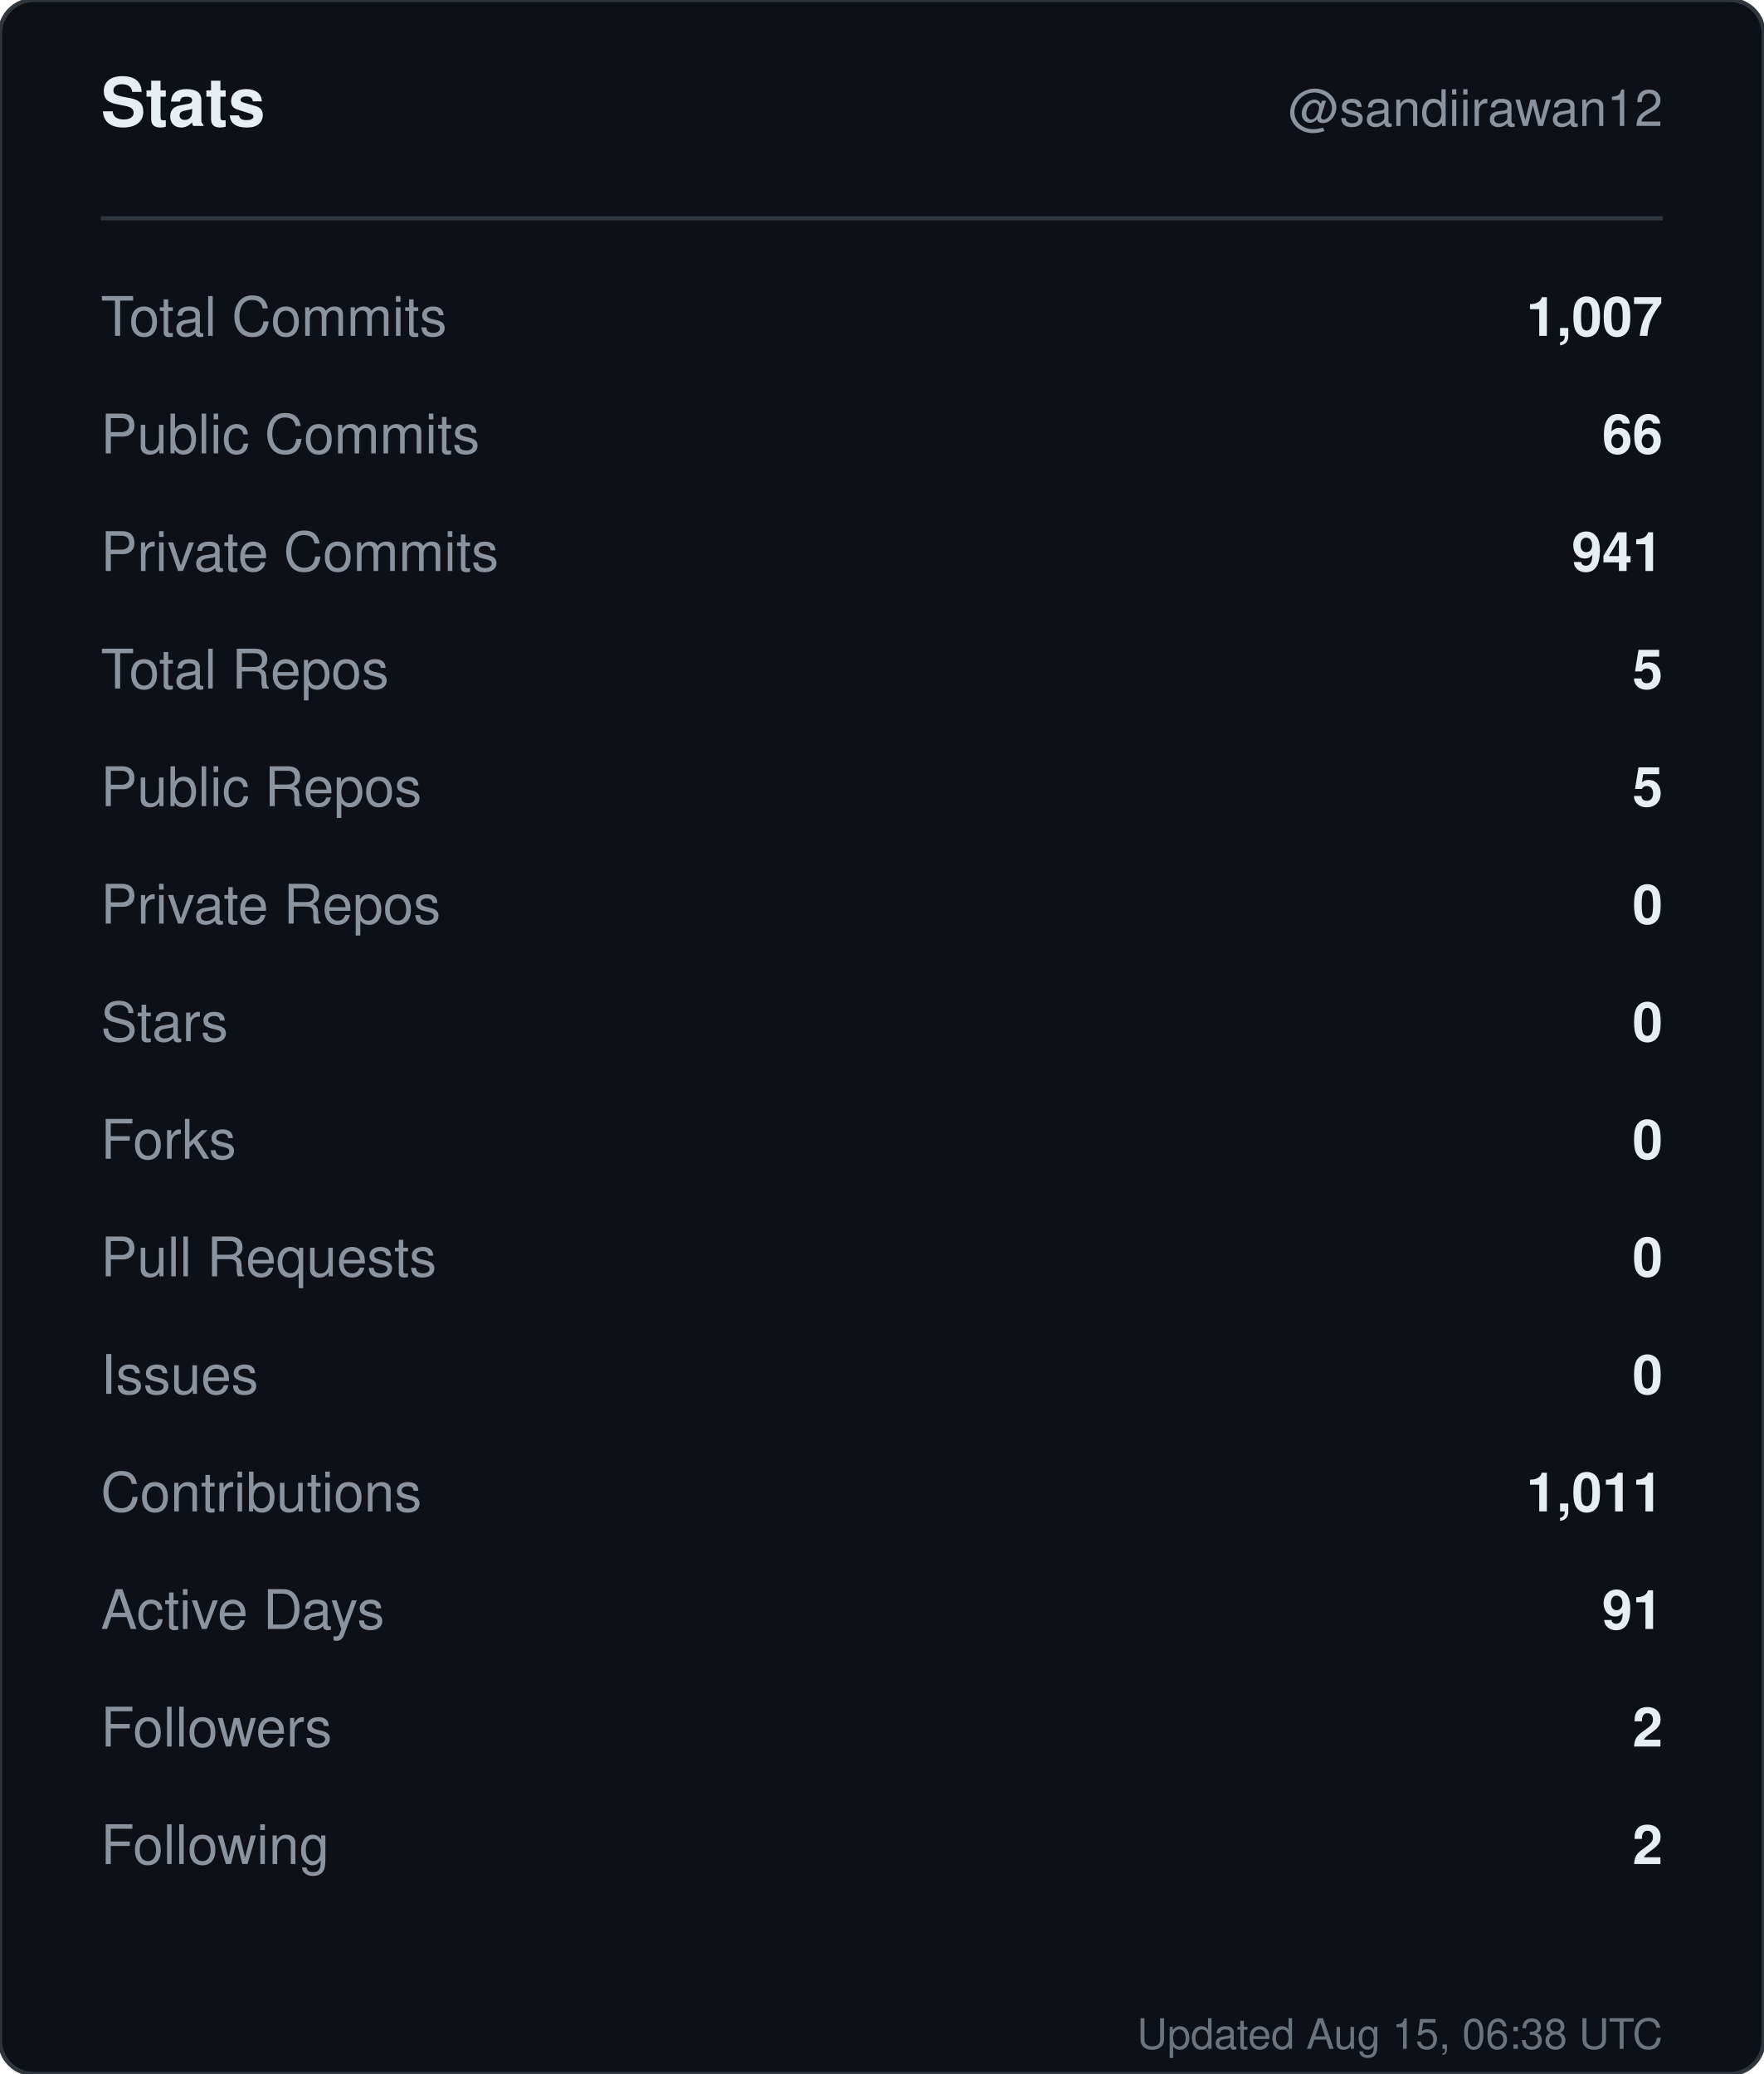
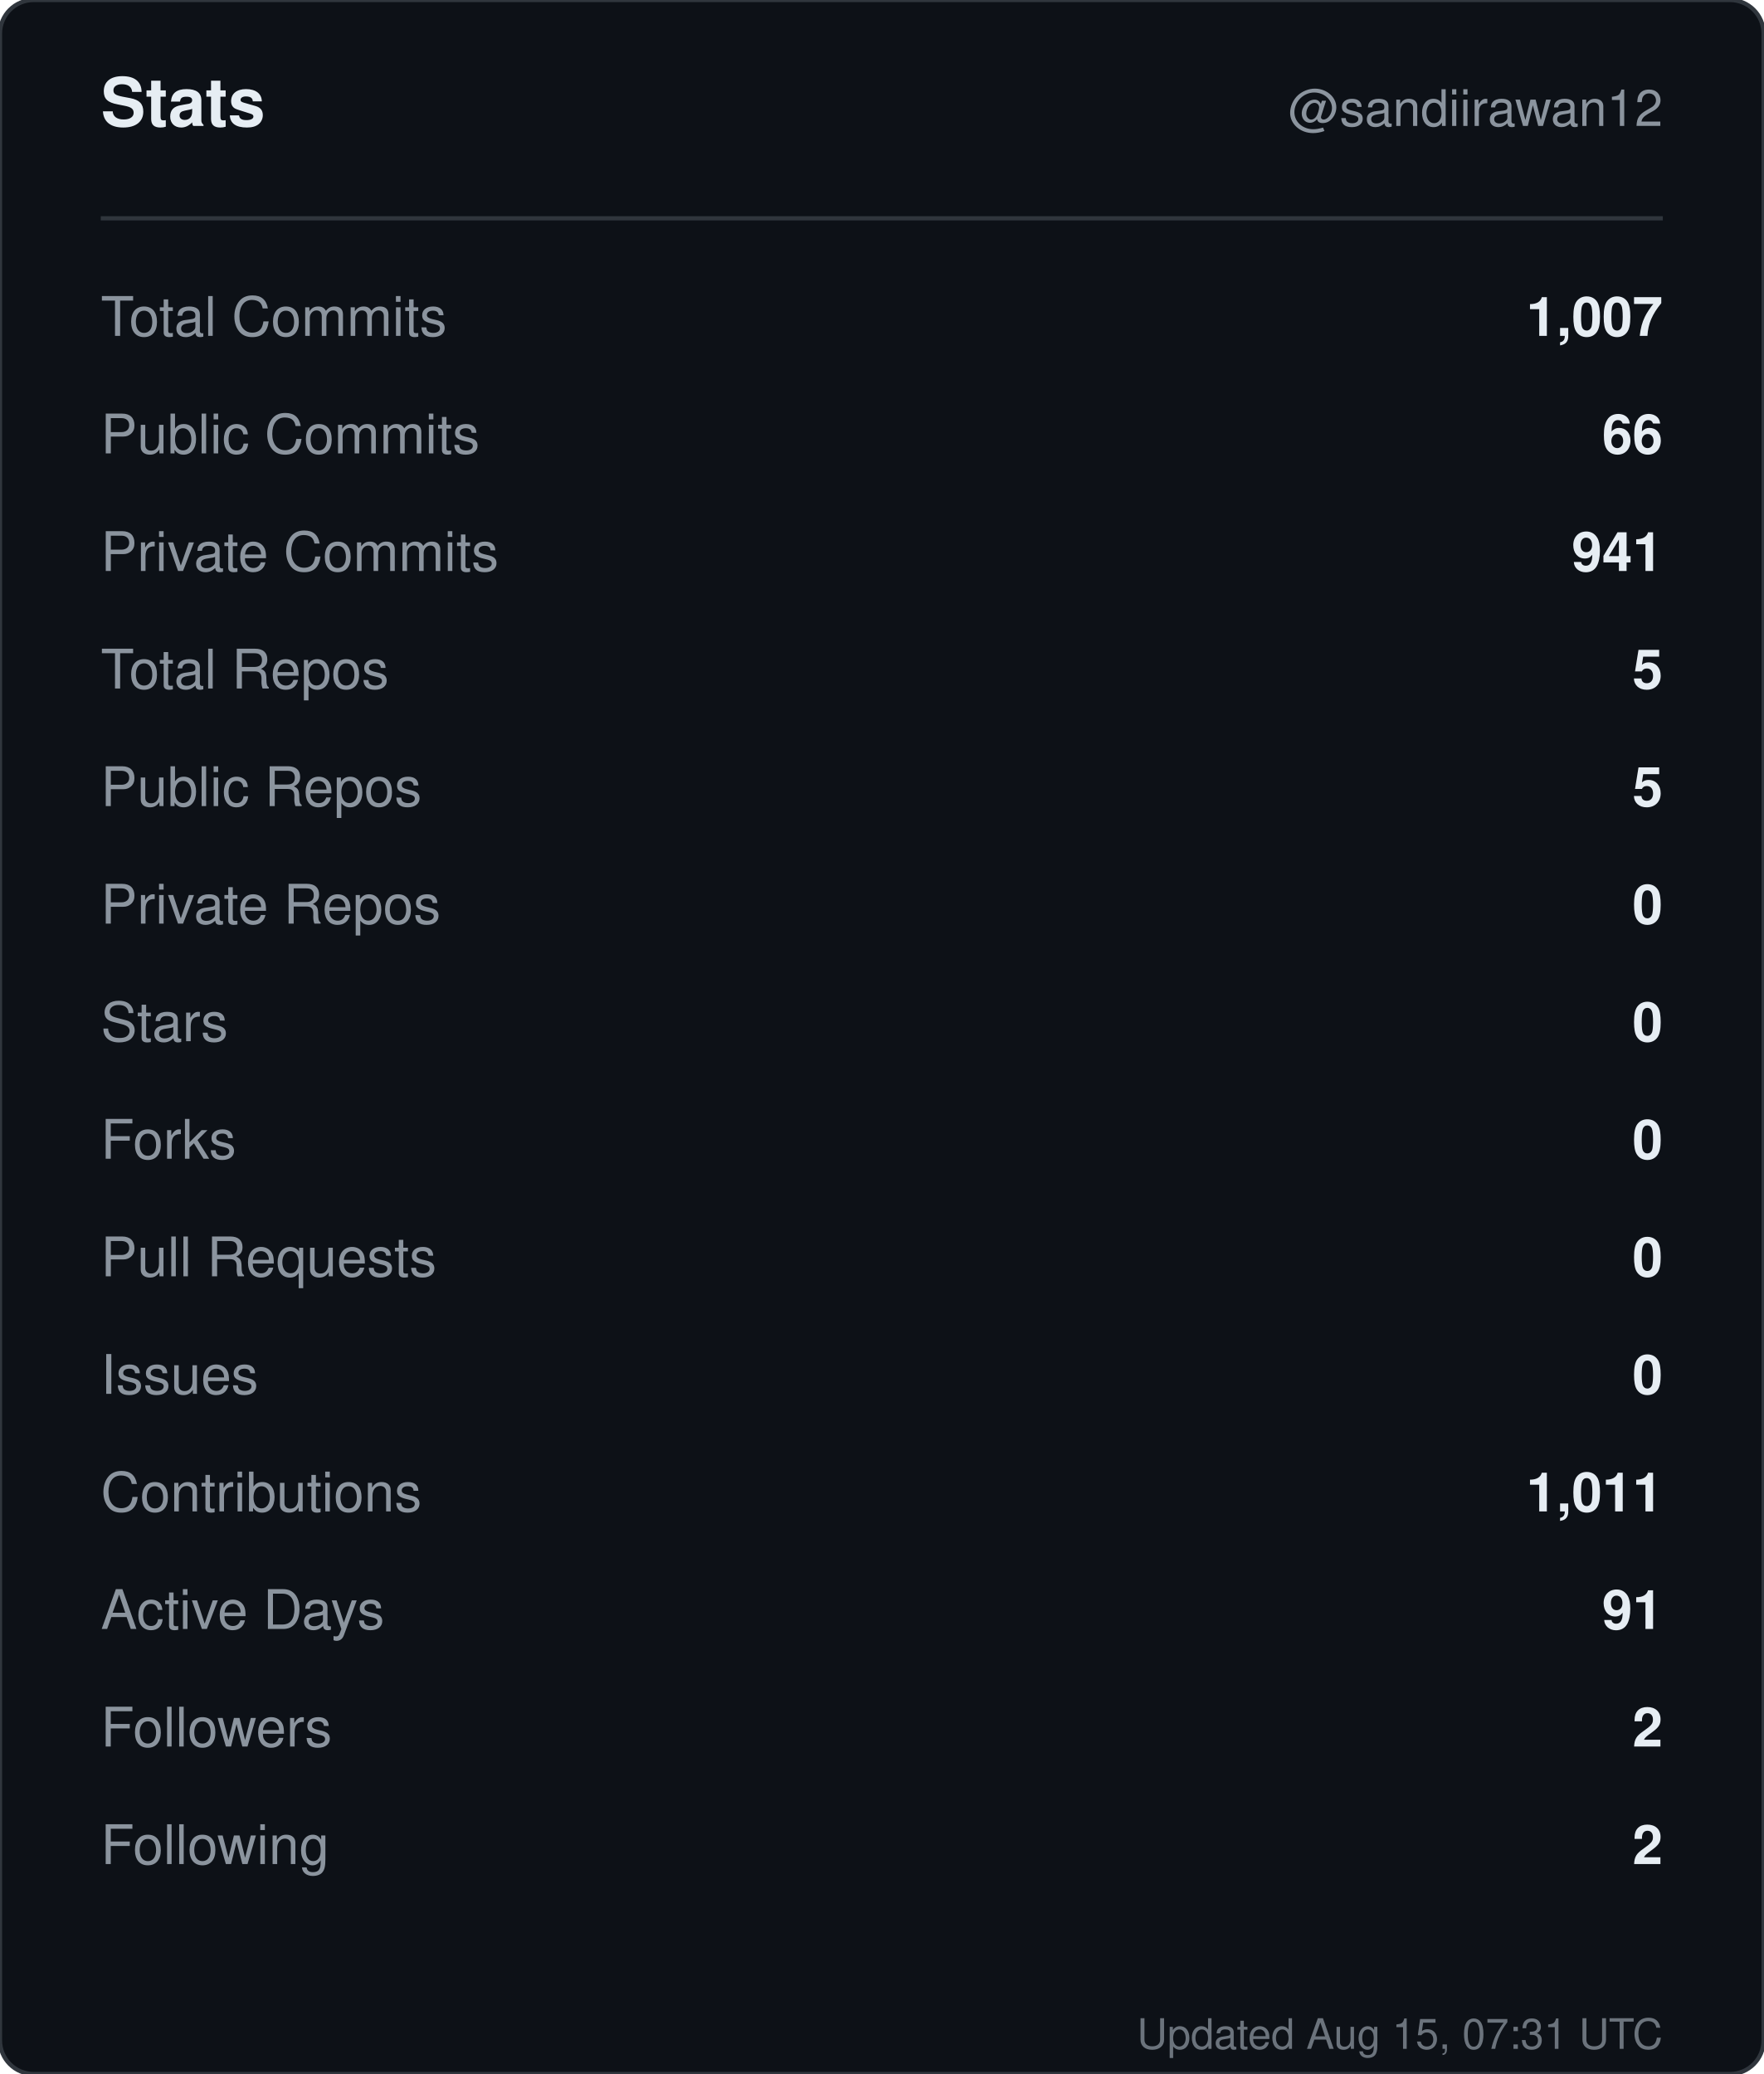
<svg xmlns="http://www.w3.org/2000/svg" width="420" height="494" viewBox="0 0 420 494" role="img" aria-label="Stats for sandiirawan12">
  <rect width="420" height="494" rx="8" fill="#0d1117" stroke="#30363d" />
  <g font-family="-apple-system, BlinkMacSystemFont, Segoe UI, Helvetica, Arial, sans-serif">
    <text x="24" y="30" fill="#e6edf3" font-size="16" font-weight="700">Stats</text>
    <text x="396" y="30" fill="#8b949e" font-size="12" text-anchor="end">@sandiirawan12</text>
    <line x1="24" y1="52" x2="396" y2="52" stroke="#30363d" />
    <text x="24" y="80" fill="#8b949e" font-size="13">Total Commits</text>
    <text x="396" y="80" fill="#e6edf3" font-size="13" font-weight="600" text-anchor="end">1,007</text>
    <text x="24" y="108" fill="#8b949e" font-size="13">Public Commits</text>
    <text x="396" y="108" fill="#e6edf3" font-size="13" font-weight="600" text-anchor="end">66</text>
    <text x="24" y="136" fill="#8b949e" font-size="13">Private Commits</text>
    <text x="396" y="136" fill="#e6edf3" font-size="13" font-weight="600" text-anchor="end">941</text>
    <text x="24" y="164" fill="#8b949e" font-size="13">Total Repos</text>
    <text x="396" y="164" fill="#e6edf3" font-size="13" font-weight="600" text-anchor="end">5</text>
    <text x="24" y="192" fill="#8b949e" font-size="13">Public Repos</text>
    <text x="396" y="192" fill="#e6edf3" font-size="13" font-weight="600" text-anchor="end">5</text>
    <text x="24" y="220" fill="#8b949e" font-size="13">Private Repos</text>
    <text x="396" y="220" fill="#e6edf3" font-size="13" font-weight="600" text-anchor="end">0</text>
    <text x="24" y="248" fill="#8b949e" font-size="13">Stars</text>
    <text x="396" y="248" fill="#e6edf3" font-size="13" font-weight="600" text-anchor="end">0</text>
    <text x="24" y="276" fill="#8b949e" font-size="13">Forks</text>
    <text x="396" y="276" fill="#e6edf3" font-size="13" font-weight="600" text-anchor="end">0</text>
    <text x="24" y="304" fill="#8b949e" font-size="13">Pull Requests</text>
    <text x="396" y="304" fill="#e6edf3" font-size="13" font-weight="600" text-anchor="end">0</text>
    <text x="24" y="332" fill="#8b949e" font-size="13">Issues</text>
    <text x="396" y="332" fill="#e6edf3" font-size="13" font-weight="600" text-anchor="end">0</text>
    <text x="24" y="360" fill="#8b949e" font-size="13">Contributions</text>
    <text x="396" y="360" fill="#e6edf3" font-size="13" font-weight="600" text-anchor="end">1,011</text>
    <text x="24" y="388" fill="#8b949e" font-size="13">Active Days</text>
    <text x="396" y="388" fill="#e6edf3" font-size="13" font-weight="600" text-anchor="end">91</text>
    <text x="24" y="416" fill="#8b949e" font-size="13">Followers</text>
    <text x="396" y="416" fill="#e6edf3" font-size="13" font-weight="600" text-anchor="end">2</text>
    <text x="24" y="444" fill="#8b949e" font-size="13">Following</text>
    <text x="396" y="444" fill="#e6edf3" font-size="13" font-weight="600" text-anchor="end">2</text>
-     <text x="396" y="488" fill="#8b949e" font-size="10" text-anchor="end" opacity="0.75">Updated Aug 15, 06:38 UTC</text>
+     <text x="396" y="488" fill="#8b949e" font-size="10" text-anchor="end" opacity="0.75">Updated Aug 15, 07:31 UTC</text>
  </g>
</svg>
